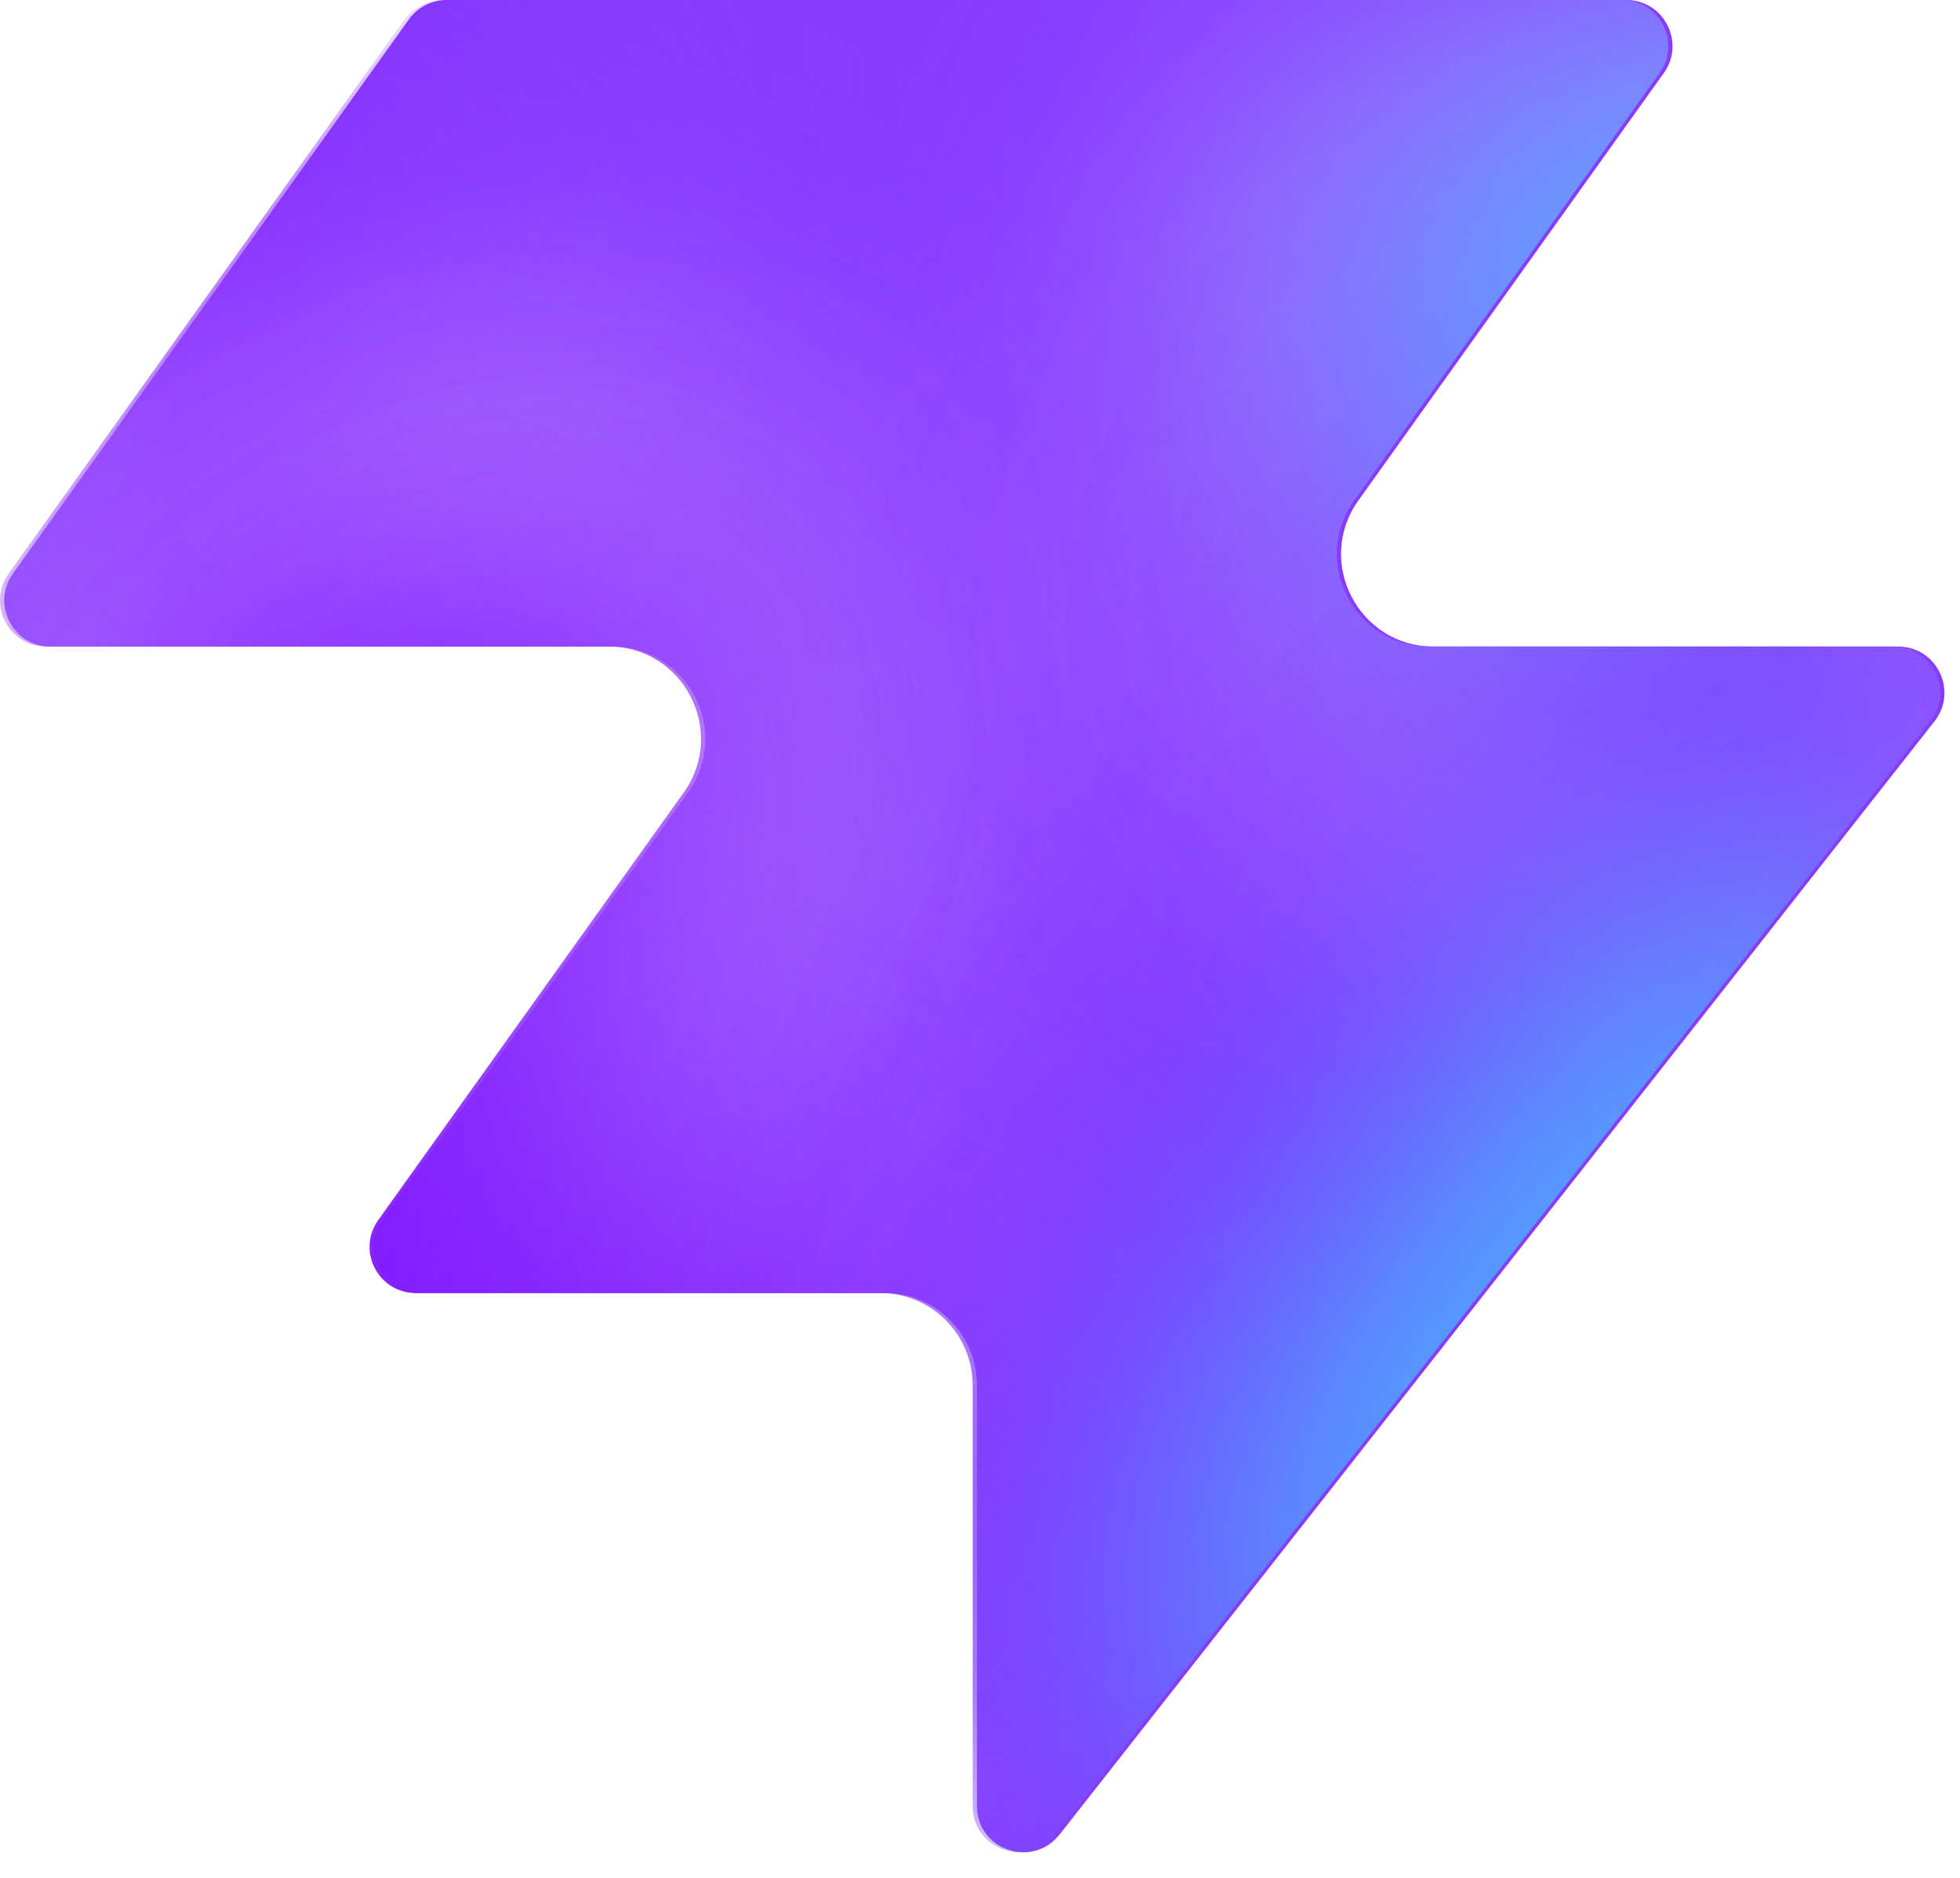
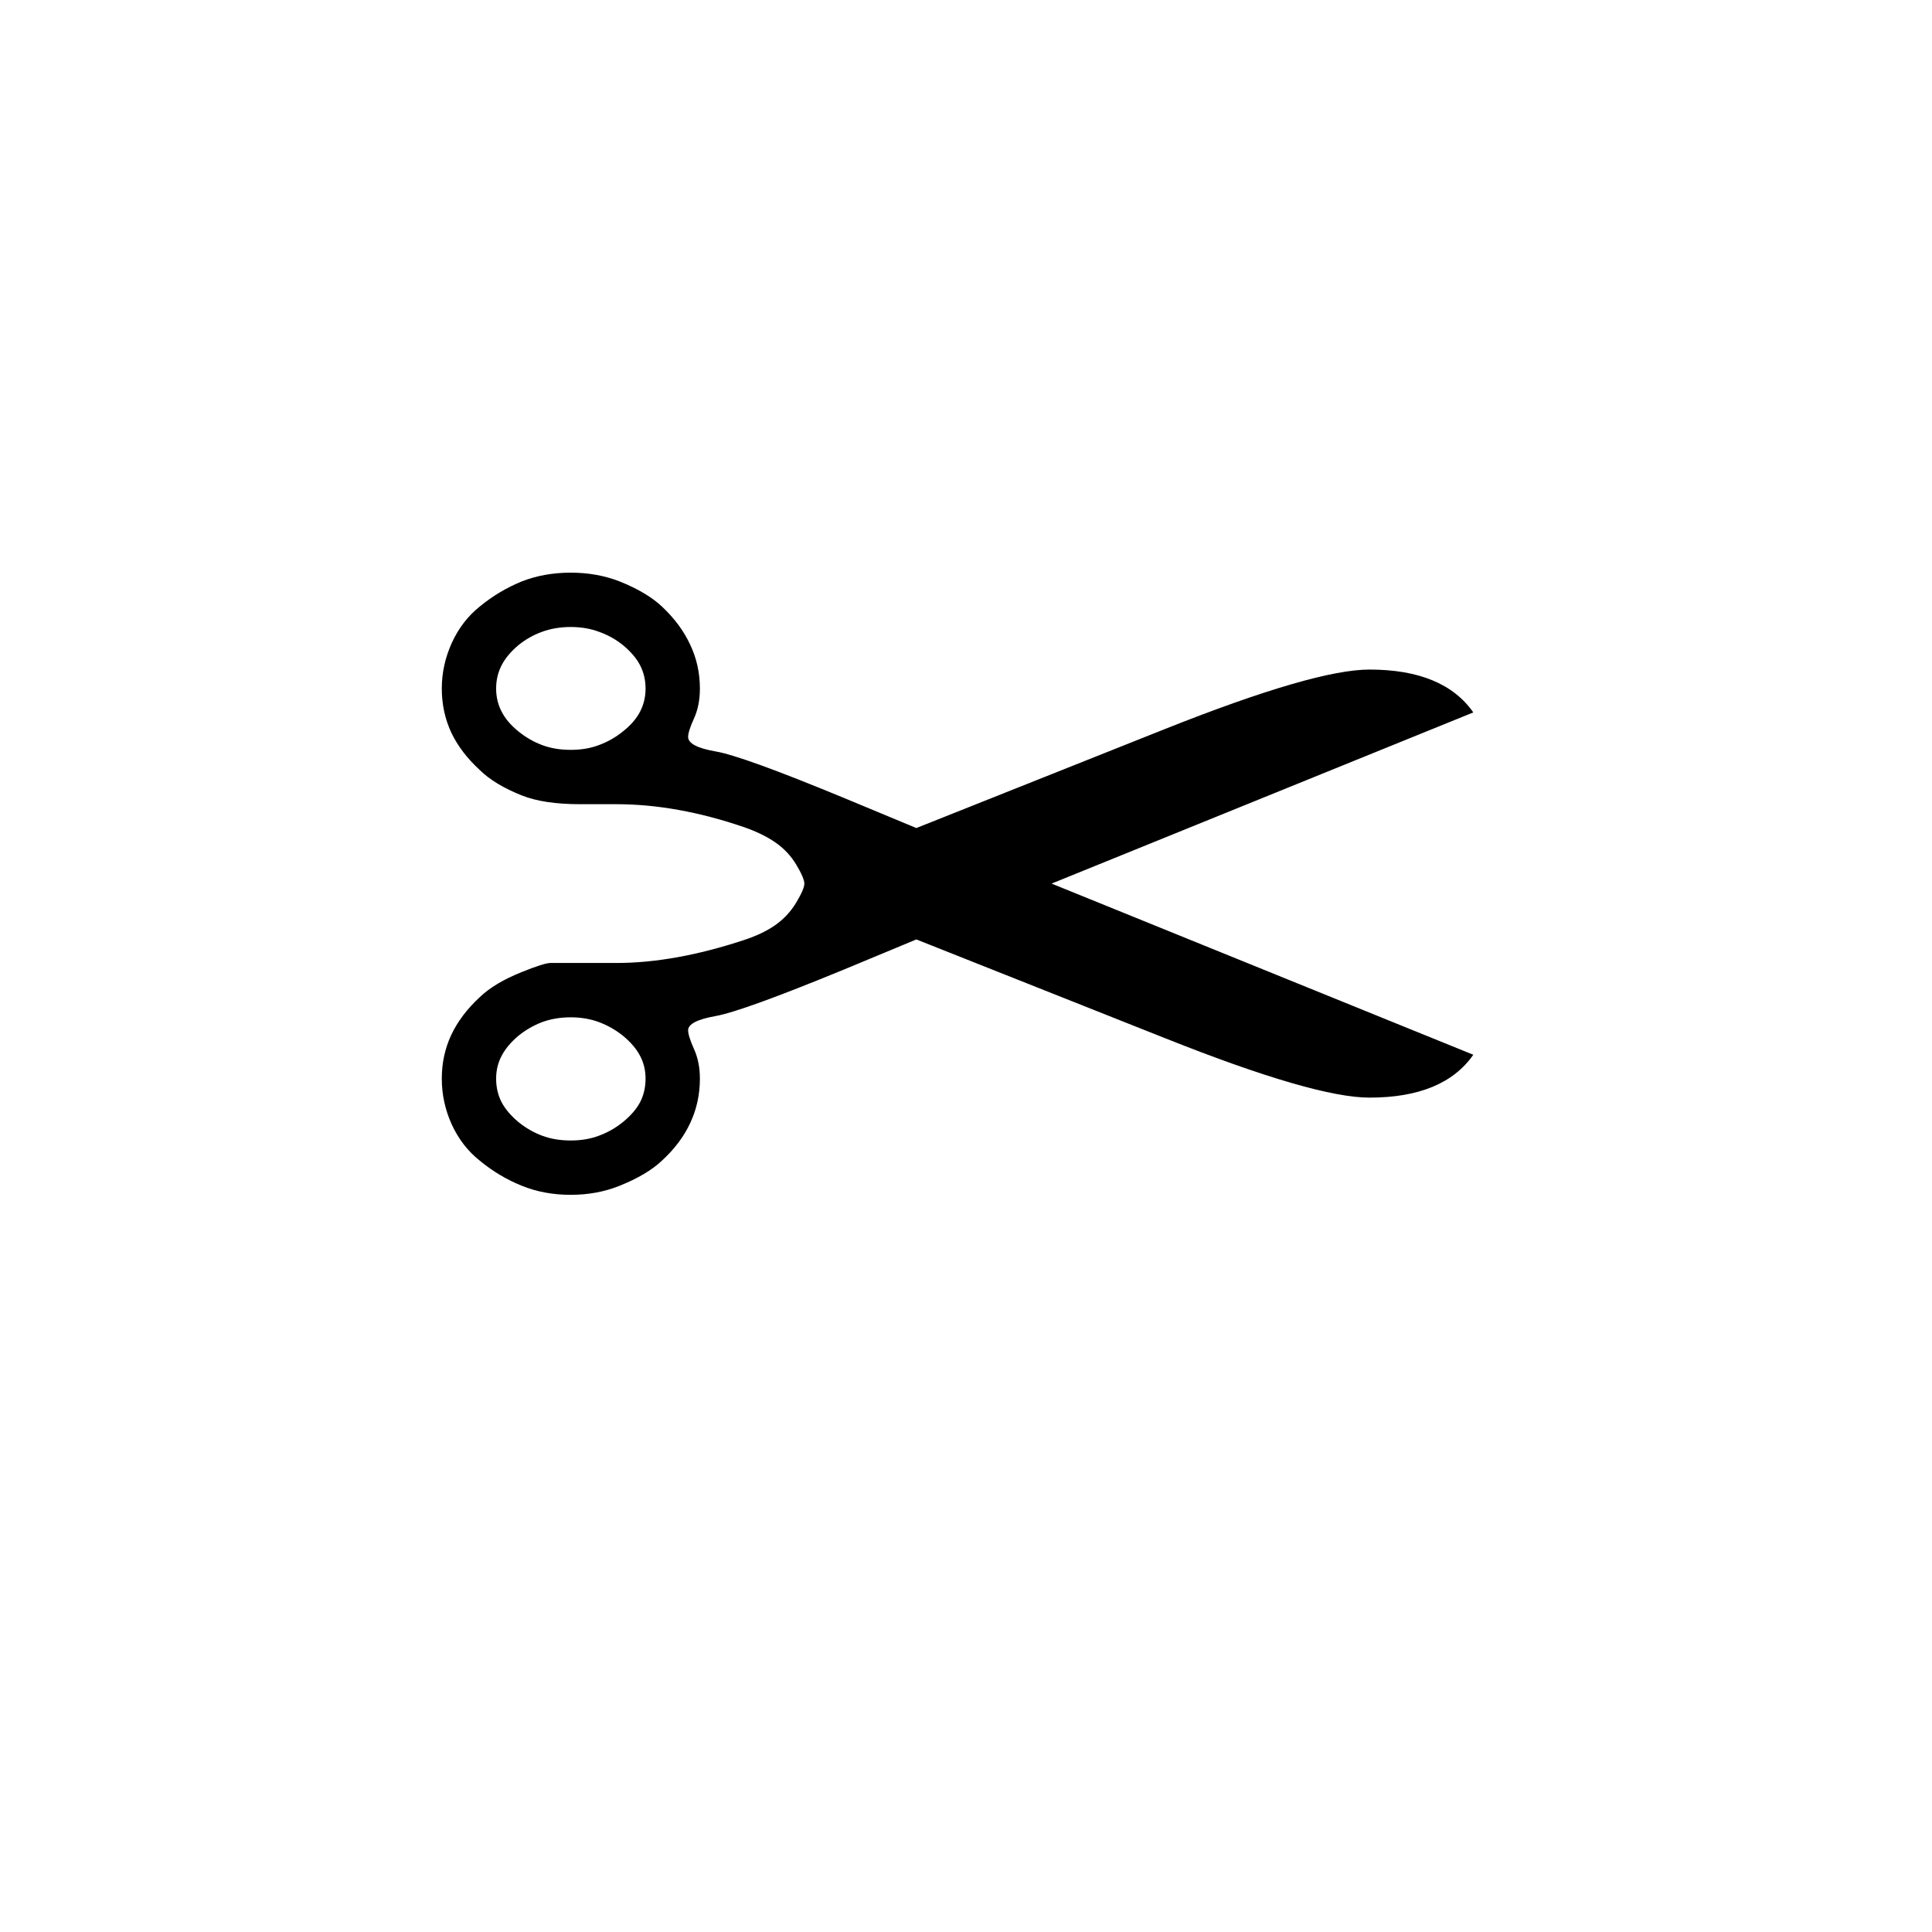
- <svg xmlns="http://www.w3.org/2000/svg" width="48" height="46" fill="none" viewBox="0 0 48 46">
-   <path fill="#863bff" d="M25.946 44.938c-.664.845-2.021.375-2.021-.698V33.937a2.26 2.26 0 0 0-2.262-2.262H10.287c-.92 0-1.456-1.04-.92-1.788l7.48-10.471c1.07-1.497 0-3.578-1.842-3.578H1.237c-.92 0-1.456-1.04-.92-1.788L10.013.474c.214-.297.556-.474.92-.474h28.894c.92 0 1.456 1.04.92 1.788l-7.48 10.471c-1.07 1.498 0 3.579 1.842 3.579h11.377c.943 0 1.473 1.088.89 1.83L25.947 44.94z" style="fill:#863bff;fill:color(display-p3 .525 .23 1);fill-opacity:1" />
-   <mask id="a" width="48" height="46" x="0" y="0" maskUnits="userSpaceOnUse" style="mask-type:alpha">
-     <path fill="#000" d="M25.842 44.938c-.664.844-2.021.375-2.021-.698V33.937a2.26 2.26 0 0 0-2.262-2.262H10.183c-.92 0-1.456-1.04-.92-1.788l7.48-10.471c1.07-1.498 0-3.579-1.842-3.579H1.133c-.92 0-1.456-1.04-.92-1.787L9.91.473c.214-.297.556-.474.92-.474h28.894c.92 0 1.456 1.04.92 1.788l-7.48 10.471c-1.07 1.498 0 3.578 1.842 3.578h11.377c.943 0 1.473 1.088.89 1.832L25.843 44.94z" style="fill:#000;fill-opacity:1" />
-   </mask>
-   <g mask="url(#a)">
-     <g filter="url(#b)">
-       <ellipse cx="5.508" cy="14.704" fill="#ede6ff" rx="5.508" ry="14.704" style="fill:#ede6ff;fill:color(display-p3 .927 .903 1);fill-opacity:1" transform="matrix(.00324 1 1 -.00324 -4.47 31.516)" />
-     </g>
-     <g filter="url(#c)">
-       <ellipse cx="10.399" cy="29.851" fill="#ede6ff" rx="10.399" ry="29.851" style="fill:#ede6ff;fill:color(display-p3 .927 .903 1);fill-opacity:1" transform="matrix(.00324 1 1 -.00324 -39.328 7.883)" />
-     </g>
-     <g filter="url(#d)">
-       <ellipse cx="5.508" cy="30.487" fill="#7e14ff" rx="5.508" ry="30.487" style="fill:#7e14ff;fill:color(display-p3 .492 .077 1);fill-opacity:1" transform="rotate(89.814 -25.913 -14.639)scale(1 -1)" />
-     </g>
-     <g filter="url(#e)">
-       <ellipse cx="5.508" cy="30.599" fill="#7e14ff" rx="5.508" ry="30.599" style="fill:#7e14ff;fill:color(display-p3 .492 .077 1);fill-opacity:1" transform="rotate(89.814 -32.644 -3.334)scale(1 -1)" />
-     </g>
-     <g filter="url(#f)">
-       <ellipse cx="5.508" cy="30.599" fill="#7e14ff" rx="5.508" ry="30.599" style="fill:#7e14ff;fill:color(display-p3 .492 .077 1);fill-opacity:1" transform="matrix(.00324 1 1 -.00324 -34.34 30.47)" />
-     </g>
-     <g filter="url(#g)">
-       <ellipse cx="14.072" cy="22.078" fill="#ede6ff" rx="14.072" ry="22.078" style="fill:#ede6ff;fill:color(display-p3 .927 .903 1);fill-opacity:1" transform="rotate(93.35 24.506 48.493)scale(-1 1)" />
-     </g>
-     <g filter="url(#h)">
-       <ellipse cx="3.47" cy="21.501" fill="#7e14ff" rx="3.47" ry="21.501" style="fill:#7e14ff;fill:color(display-p3 .492 .077 1);fill-opacity:1" transform="rotate(89.009 28.708 47.59)scale(-1 1)" />
-     </g>
-     <g filter="url(#i)">
-       <ellipse cx="3.47" cy="21.501" fill="#7e14ff" rx="3.47" ry="21.501" style="fill:#7e14ff;fill:color(display-p3 .492 .077 1);fill-opacity:1" transform="rotate(89.009 28.708 47.59)scale(-1 1)" />
-     </g>
-     <g filter="url(#j)">
-       <ellipse cx=".387" cy="8.972" fill="#7e14ff" rx="4.407" ry="29.108" style="fill:#7e14ff;fill:color(display-p3 .492 .077 1);fill-opacity:1" transform="rotate(39.51 .387 8.972)" />
-     </g>
-     <g filter="url(#k)">
-       <ellipse cx="47.523" cy="-6.092" fill="#7e14ff" rx="4.407" ry="29.108" style="fill:#7e14ff;fill:color(display-p3 .492 .077 1);fill-opacity:1" transform="rotate(37.892 47.523 -6.092)" />
-     </g>
-     <g filter="url(#l)">
-       <ellipse cx="41.412" cy="6.333" fill="#47bfff" rx="5.971" ry="9.665" style="fill:#47bfff;fill:color(display-p3 .28 .748 1);fill-opacity:1" transform="rotate(37.892 41.412 6.333)" />
-     </g>
-     <g filter="url(#m)">
-       <ellipse cx="-1.879" cy="38.332" fill="#7e14ff" rx="4.407" ry="29.108" style="fill:#7e14ff;fill:color(display-p3 .492 .077 1);fill-opacity:1" transform="rotate(37.892 -1.88 38.332)" />
-     </g>
-     <g filter="url(#n)">
-       <ellipse cx="-1.879" cy="38.332" fill="#7e14ff" rx="4.407" ry="29.108" style="fill:#7e14ff;fill:color(display-p3 .492 .077 1);fill-opacity:1" transform="rotate(37.892 -1.88 38.332)" />
-     </g>
-     <g filter="url(#o)">
-       <ellipse cx="35.651" cy="29.907" fill="#7e14ff" rx="4.407" ry="29.108" style="fill:#7e14ff;fill:color(display-p3 .492 .077 1);fill-opacity:1" transform="rotate(37.892 35.651 29.907)" />
-     </g>
-     <g filter="url(#p)">
-       <ellipse cx="38.418" cy="32.4" fill="#47bfff" rx="5.971" ry="15.297" style="fill:#47bfff;fill:color(display-p3 .28 .748 1);fill-opacity:1" transform="rotate(37.892 38.418 32.4)" />
-     </g>
-   </g>
-   <defs>
-     <filter id="b" width="60.045" height="41.654" x="-19.77" y="16.149" color-interpolation-filters="sRGB" filterUnits="userSpaceOnUse">
-       <feFlood flood-opacity="0" result="BackgroundImageFix" />
-       <feBlend in="SourceGraphic" in2="BackgroundImageFix" result="shape" />
-       <feGaussianBlur result="effect1_foregroundBlur_2002_17158" stdDeviation="7.659" />
-     </filter>
-     <filter id="c" width="90.34" height="51.437" x="-54.613" y="-7.533" color-interpolation-filters="sRGB" filterUnits="userSpaceOnUse">
-       <feFlood flood-opacity="0" result="BackgroundImageFix" />
-       <feBlend in="SourceGraphic" in2="BackgroundImageFix" result="shape" />
-       <feGaussianBlur result="effect1_foregroundBlur_2002_17158" stdDeviation="7.659" />
-     </filter>
-     <filter id="d" width="79.355" height="29.4" x="-49.64" y="2.03" color-interpolation-filters="sRGB" filterUnits="userSpaceOnUse">
-       <feFlood flood-opacity="0" result="BackgroundImageFix" />
-       <feBlend in="SourceGraphic" in2="BackgroundImageFix" result="shape" />
-       <feGaussianBlur result="effect1_foregroundBlur_2002_17158" stdDeviation="4.596" />
-     </filter>
-     <filter id="e" width="79.579" height="29.4" x="-45.045" y="20.029" color-interpolation-filters="sRGB" filterUnits="userSpaceOnUse">
-       <feFlood flood-opacity="0" result="BackgroundImageFix" />
-       <feBlend in="SourceGraphic" in2="BackgroundImageFix" result="shape" />
-       <feGaussianBlur result="effect1_foregroundBlur_2002_17158" stdDeviation="4.596" />
-     </filter>
-     <filter id="f" width="79.579" height="29.4" x="-43.513" y="21.178" color-interpolation-filters="sRGB" filterUnits="userSpaceOnUse">
-       <feFlood flood-opacity="0" result="BackgroundImageFix" />
-       <feBlend in="SourceGraphic" in2="BackgroundImageFix" result="shape" />
-       <feGaussianBlur result="effect1_foregroundBlur_2002_17158" stdDeviation="4.596" />
-     </filter>
-     <filter id="g" width="74.749" height="58.852" x="15.756" y="-17.901" color-interpolation-filters="sRGB" filterUnits="userSpaceOnUse">
-       <feFlood flood-opacity="0" result="BackgroundImageFix" />
-       <feBlend in="SourceGraphic" in2="BackgroundImageFix" result="shape" />
-       <feGaussianBlur result="effect1_foregroundBlur_2002_17158" stdDeviation="7.659" />
-     </filter>
-     <filter id="h" width="61.377" height="25.362" x="23.548" y="2.284" color-interpolation-filters="sRGB" filterUnits="userSpaceOnUse">
-       <feFlood flood-opacity="0" result="BackgroundImageFix" />
-       <feBlend in="SourceGraphic" in2="BackgroundImageFix" result="shape" />
-       <feGaussianBlur result="effect1_foregroundBlur_2002_17158" stdDeviation="4.596" />
-     </filter>
-     <filter id="i" width="61.377" height="25.362" x="23.548" y="2.284" color-interpolation-filters="sRGB" filterUnits="userSpaceOnUse">
-       <feFlood flood-opacity="0" result="BackgroundImageFix" />
-       <feBlend in="SourceGraphic" in2="BackgroundImageFix" result="shape" />
-       <feGaussianBlur result="effect1_foregroundBlur_2002_17158" stdDeviation="4.596" />
-     </filter>
-     <filter id="j" width="56.045" height="63.649" x="-27.636" y="-22.853" color-interpolation-filters="sRGB" filterUnits="userSpaceOnUse">
-       <feFlood flood-opacity="0" result="BackgroundImageFix" />
-       <feBlend in="SourceGraphic" in2="BackgroundImageFix" result="shape" />
-       <feGaussianBlur result="effect1_foregroundBlur_2002_17158" stdDeviation="4.596" />
-     </filter>
-     <filter id="k" width="54.814" height="64.646" x="20.116" y="-38.415" color-interpolation-filters="sRGB" filterUnits="userSpaceOnUse">
-       <feFlood flood-opacity="0" result="BackgroundImageFix" />
-       <feBlend in="SourceGraphic" in2="BackgroundImageFix" result="shape" />
-       <feGaussianBlur result="effect1_foregroundBlur_2002_17158" stdDeviation="4.596" />
-     </filter>
-     <filter id="l" width="33.541" height="35.313" x="24.641" y="-11.323" color-interpolation-filters="sRGB" filterUnits="userSpaceOnUse">
-       <feFlood flood-opacity="0" result="BackgroundImageFix" />
-       <feBlend in="SourceGraphic" in2="BackgroundImageFix" result="shape" />
-       <feGaussianBlur result="effect1_foregroundBlur_2002_17158" stdDeviation="4.596" />
-     </filter>
-     <filter id="m" width="54.814" height="64.646" x="-29.286" y="6.009" color-interpolation-filters="sRGB" filterUnits="userSpaceOnUse">
-       <feFlood flood-opacity="0" result="BackgroundImageFix" />
-       <feBlend in="SourceGraphic" in2="BackgroundImageFix" result="shape" />
-       <feGaussianBlur result="effect1_foregroundBlur_2002_17158" stdDeviation="4.596" />
-     </filter>
-     <filter id="n" width="54.814" height="64.646" x="-29.286" y="6.009" color-interpolation-filters="sRGB" filterUnits="userSpaceOnUse">
-       <feFlood flood-opacity="0" result="BackgroundImageFix" />
-       <feBlend in="SourceGraphic" in2="BackgroundImageFix" result="shape" />
-       <feGaussianBlur result="effect1_foregroundBlur_2002_17158" stdDeviation="4.596" />
-     </filter>
-     <filter id="o" width="54.814" height="64.646" x="8.244" y="-2.416" color-interpolation-filters="sRGB" filterUnits="userSpaceOnUse">
-       <feFlood flood-opacity="0" result="BackgroundImageFix" />
-       <feBlend in="SourceGraphic" in2="BackgroundImageFix" result="shape" />
-       <feGaussianBlur result="effect1_foregroundBlur_2002_17158" stdDeviation="4.596" />
-     </filter>
-     <filter id="p" width="39.409" height="43.623" x="18.713" y="10.588" color-interpolation-filters="sRGB" filterUnits="userSpaceOnUse">
-       <feFlood flood-opacity="0" result="BackgroundImageFix" />
-       <feBlend in="SourceGraphic" in2="BackgroundImageFix" result="shape" />
-       <feGaussianBlur result="effect1_foregroundBlur_2002_17158" stdDeviation="4.596" />
-     </filter>
-   </defs>
+ <svg xmlns="http://www.w3.org/2000/svg" viewBox="0 0 100 100">
+   <text x="50" y="72" font-size="72" text-anchor="middle">✂️</text>
</svg>
